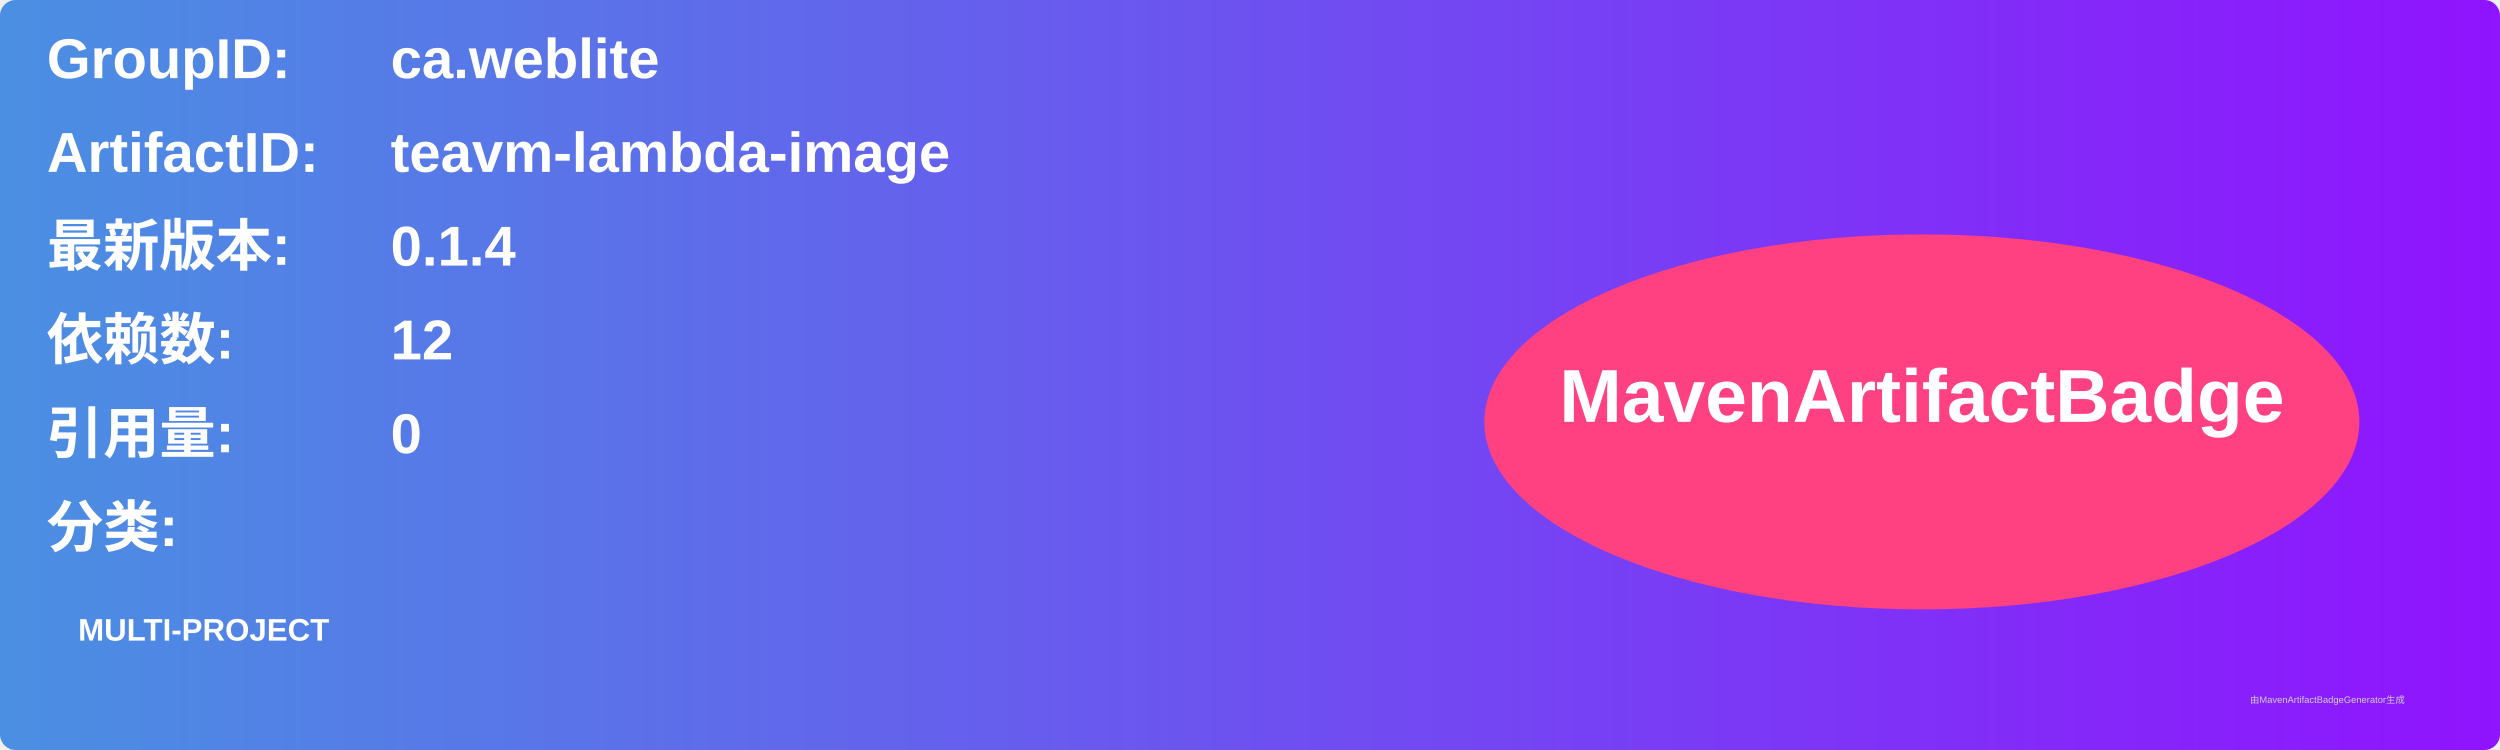
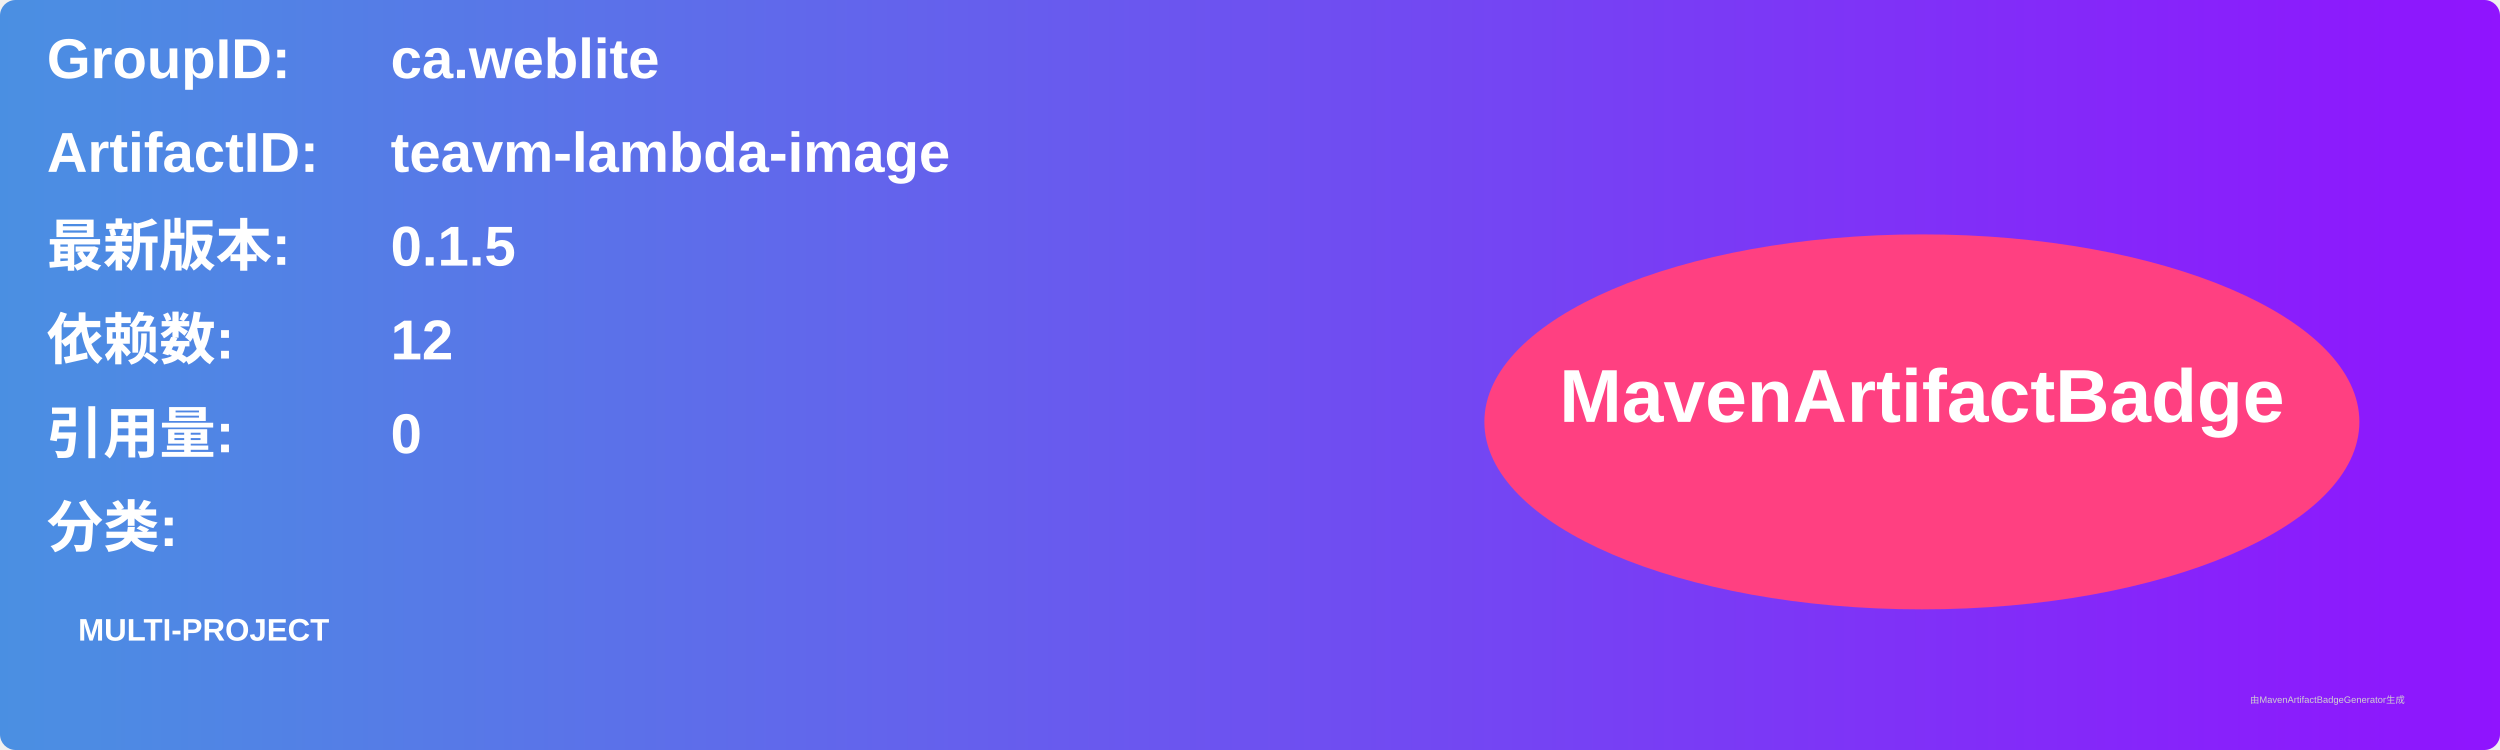
<svg xmlns="http://www.w3.org/2000/svg" width="800" height="240" viewBox="0 0 800 240">
  <linearGradient id="grad" x1="0%" y1="0%" x2="100%" y2="0%">
    <stop offset="0%" stop-color="#4a90e2" />
    <stop offset="100%" stop-color="#9013fe" />
  </linearGradient>
  <rect width="100%" height="100%" rx="5" ry="5" fill="url(#grad)" />
  <g transform="translate(15, 15)">
    <text x="0" y="10" font-family="Arial" font-size="18" fill="white" font-weight="bold" width="260">GroupID:</text>
    <text x="110" y="10" font-family="Arial" font-size="18" fill="white" font-weight="bold" width="460">ca.weblite</text>
    <text x="0" y="40" font-family="Arial" font-size="18" fill="white" font-weight="bold" width="260">ArtifactID:</text>
    <text x="110" y="40" font-family="Arial" font-size="18" fill="white" font-weight="bold" width="460">teavm-lambda-image</text>
    <text x="0" y="70" font-family="Arial" font-size="18" fill="white" font-weight="bold">最新版本:</text>
    <text x="110" y="70" font-family="Arial" font-size="18" fill="white" font-weight="bold">
-       <tspan font-weight="bold">0.1.4</tspan>
+       <tspan font-weight="bold">0.1.5</tspan>
    </text>
    <text x="0" y="100" font-family="Arial" font-size="18" fill="white" font-weight="bold">依赖数: </text>
    <text x="110" y="100" font-family="Arial" font-size="18" fill="white">
      <tspan font-weight="bold">12</tspan>
    </text>
    <text x="0" y="130" font-family="Arial" font-size="18" fill="white" font-weight="bold">引用量: </text>
    <text x="110" y="130" font-family="Arial" font-size="18" fill="white">
      <tspan font-weight="bold">0</tspan>
    </text>
    <text x="0" y="160" font-family="Arial" font-size="18" fill="white" font-weight="bold">分类:</text>
    <text x="10" y="190" font-family="Arial" font-size="10" fill="white">
      <tspan font-weight="bold">MULTI-PROJECT</tspan>
    </text>
    <ellipse cx="600" cy="120" rx="140" ry="60" fill="#ff4081" />
    <text x="600" y="120" text-anchor="middle" font-family="Arial" font-size="24" fill="white" font-weight="bold">MavenArtifactBadge</text>
  </g>
  <text x="720" y="225" font-family="Arial" font-size="3" fill="#d0d0d0">由MavenArtifactBadgeGenerator生成</text>
</svg>
